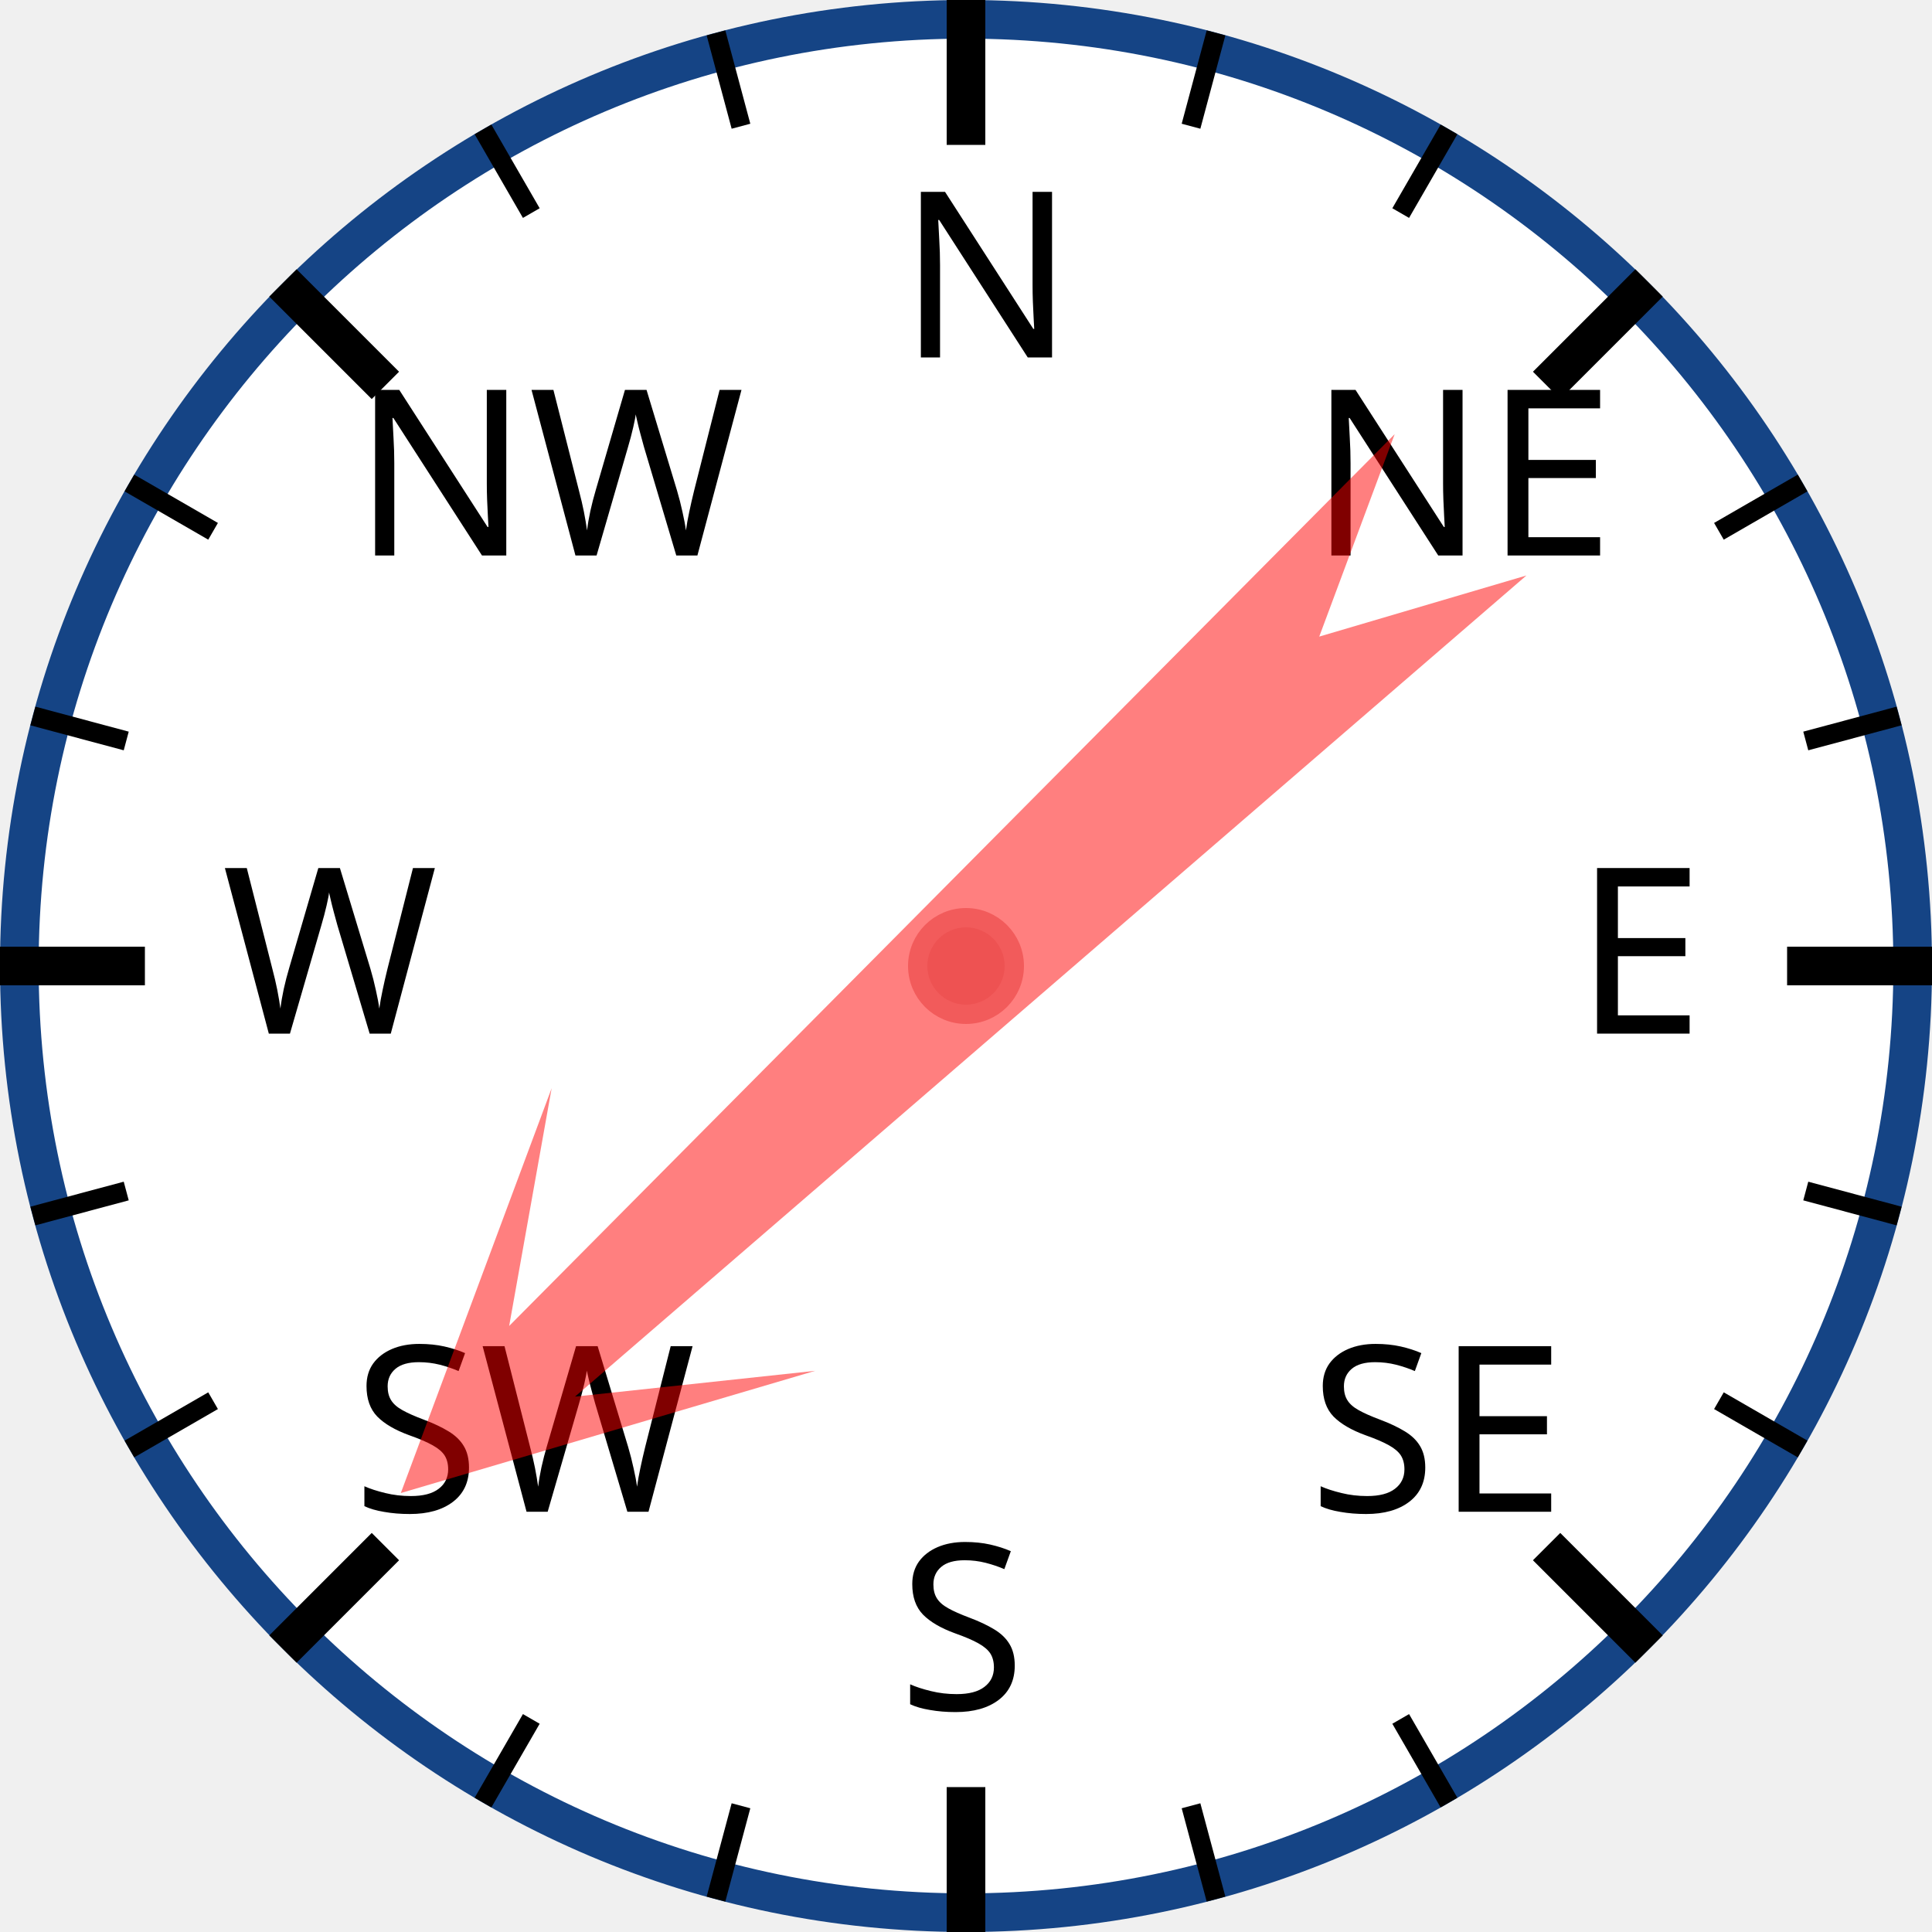
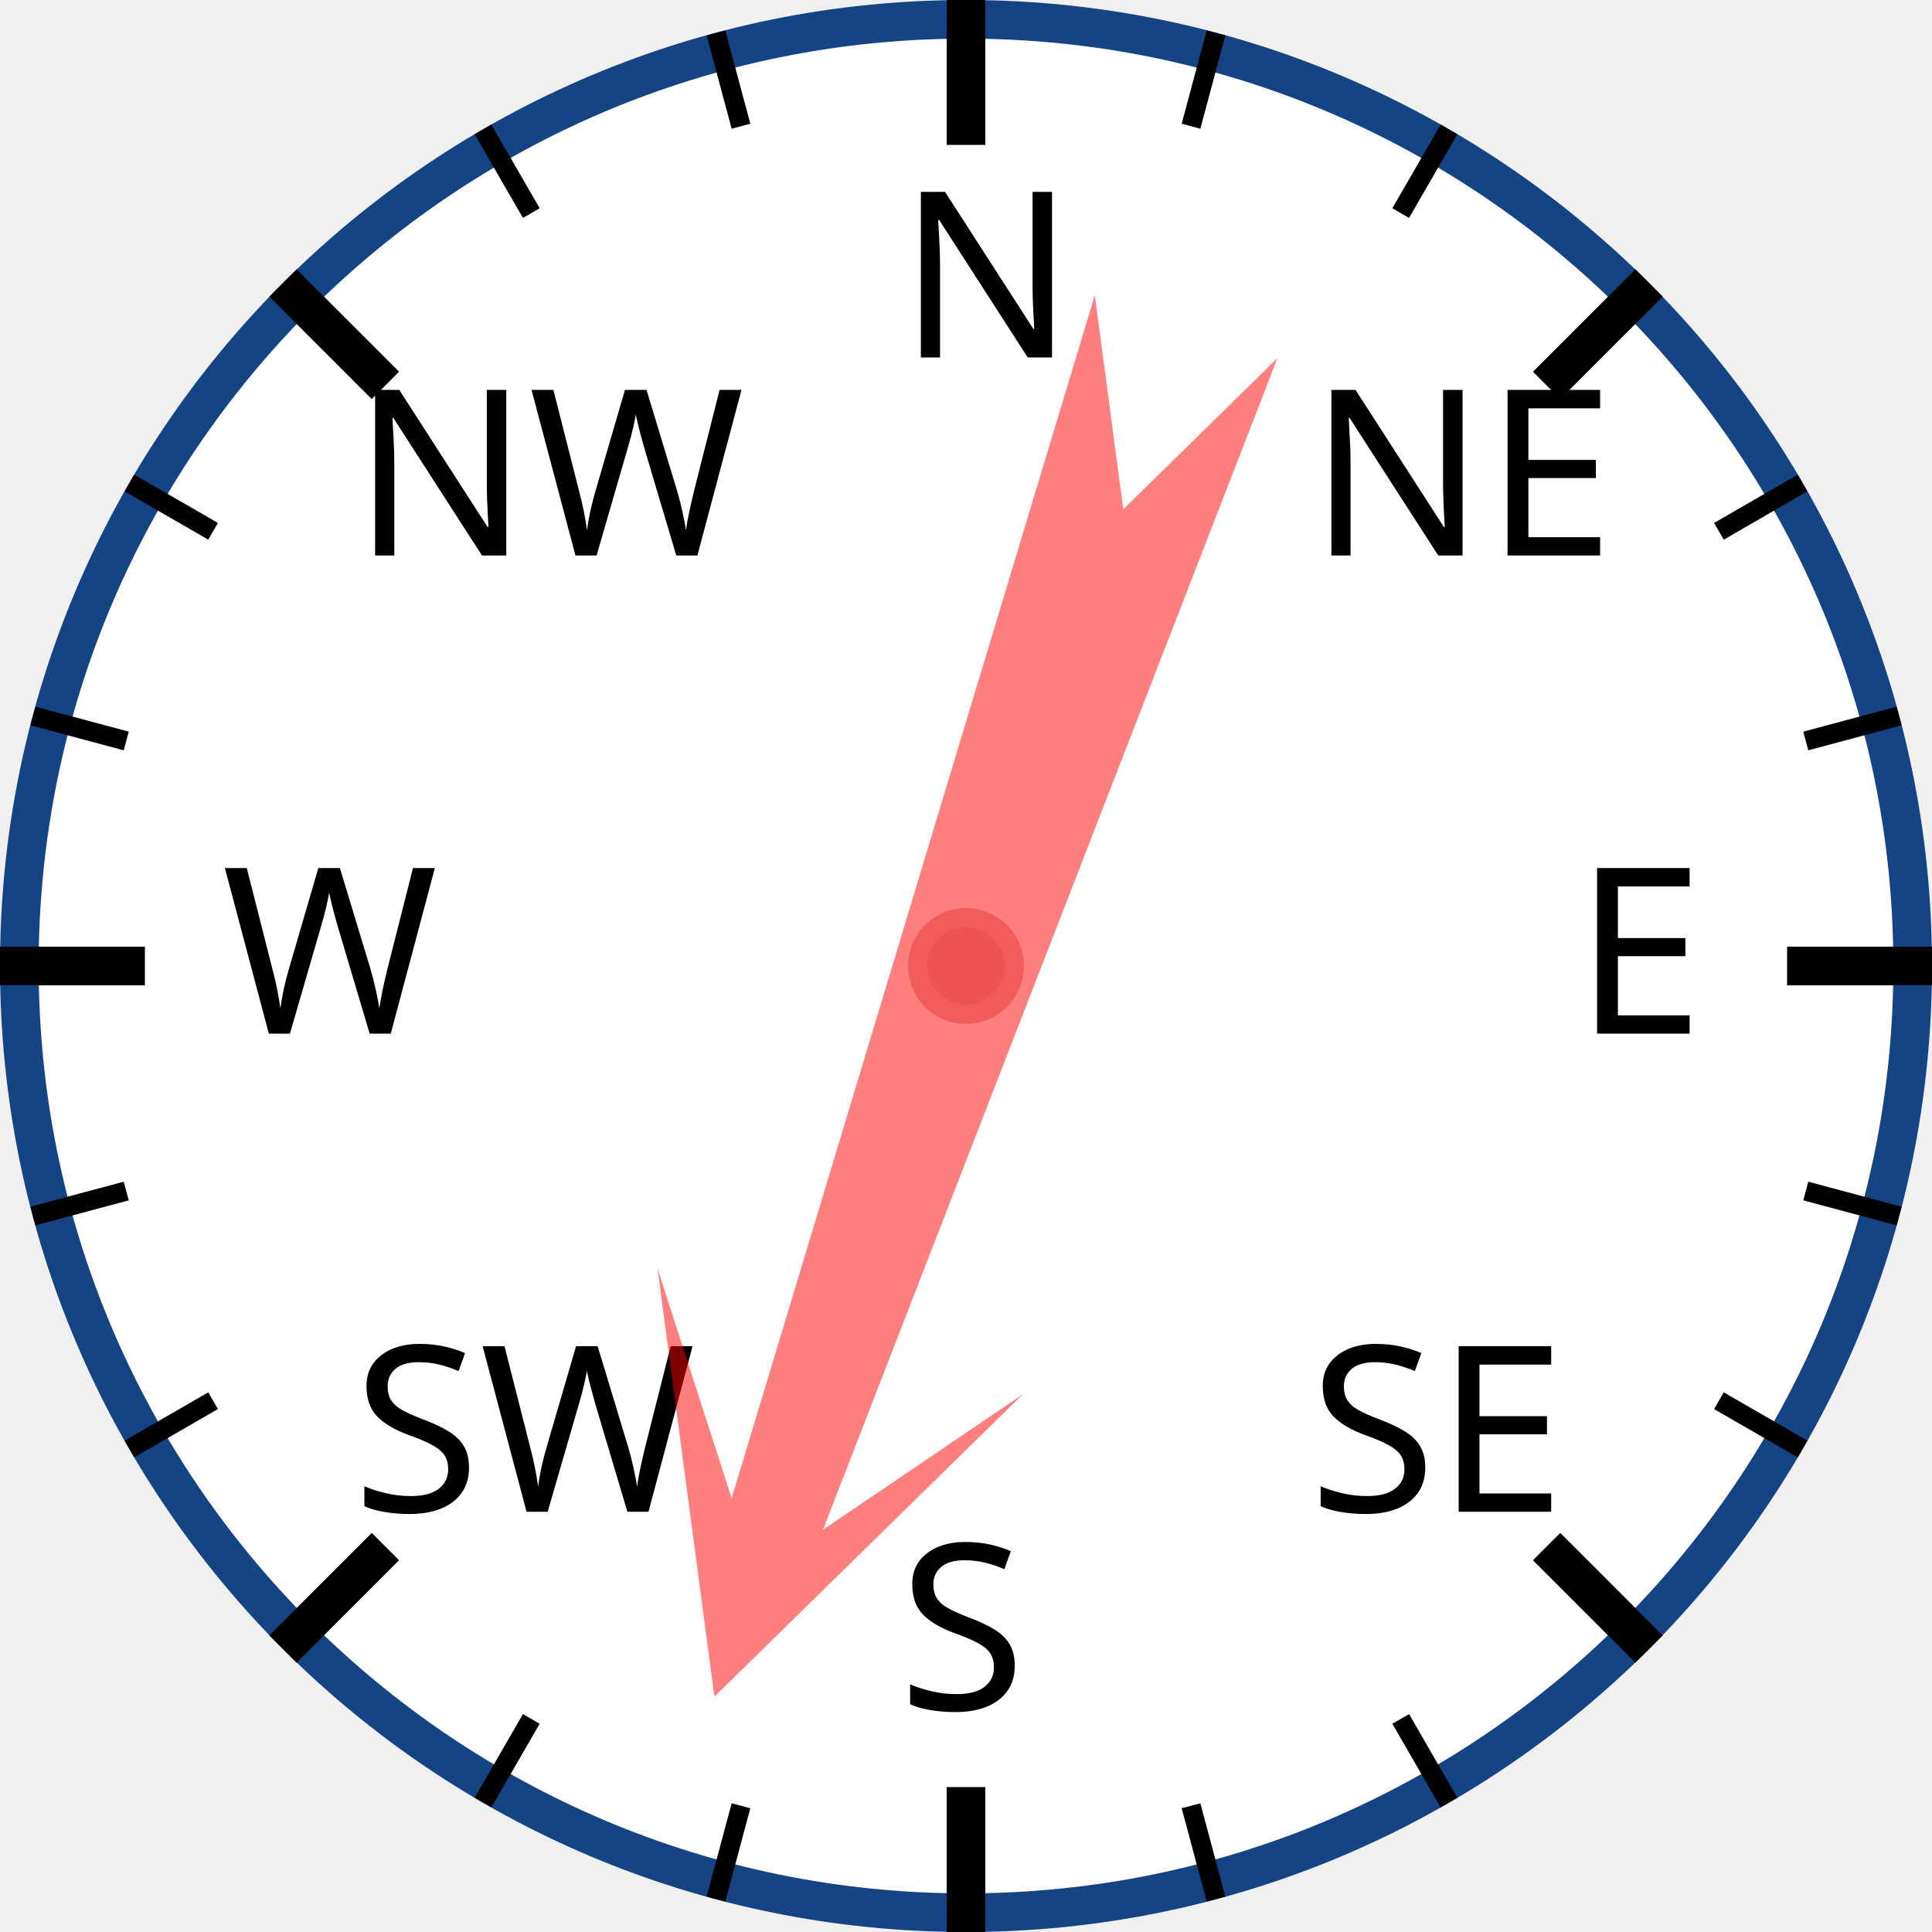
<svg xmlns="http://www.w3.org/2000/svg" width="120px" height="120px" viewBox="0 0 200 200">
  <circle cx="100" cy="100" r="98" style="fill: white; stroke: #154485; stroke-width: 4;" />
  <text x="93.0" y="37.0" style="font-family: sans-serif; font-size: 18pt;">N</text>
  <line x1="100.0" y1="0.0" x2="100.0" y2="15.0" style="stroke: black; stroke-width: 4;" />
  <line x1="74.118" y1="3.407" x2="76.706" y2="13.067" style="stroke: black; stroke-width: 2;" />
  <line x1="50" y1="13.397" x2="55" y2="22.058" style="stroke: black; stroke-width: 2;" />
  <text x="36.503" y="57.503" style="font-family: sans-serif; font-size: 18pt;">NW</text>
  <line x1="29.289" y1="29.289" x2="39.896" y2="39.896" style="stroke: black; stroke-width: 4;" />
  <line x1="13.397" y1="50" x2="22.058" y2="55" style="stroke: black; stroke-width: 2;" />
  <line x1="3.407" y1="74.118" x2="13.067" y2="76.706" style="stroke: black; stroke-width: 2;" />
  <text x="23.0" y="107.0" style="font-family: sans-serif; font-size: 18pt;">W</text>
  <line x1="0.0" y1="100.0" x2="15.0" y2="100.0" style="stroke: black; stroke-width: 4;" />
  <line x1="3.407" y1="125.882" x2="13.067" y2="123.294" style="stroke: black; stroke-width: 2;" />
  <line x1="13.397" y1="150" x2="22.058" y2="145" style="stroke: black; stroke-width: 2;" />
  <text x="36.503" y="156.497" style="font-family: sans-serif; font-size: 18pt;">SW</text>
  <line x1="29.289" y1="170.711" x2="39.896" y2="160.104" style="stroke: black; stroke-width: 4;" />
  <line x1="50" y1="186.603" x2="55" y2="177.942" style="stroke: black; stroke-width: 2;" />
  <line x1="74.118" y1="196.593" x2="76.706" y2="186.933" style="stroke: black; stroke-width: 2;" />
  <text x="93" y="177.0" style="font-family: sans-serif; font-size: 18pt;">S</text>
  <line x1="100" y1="200.0" x2="100" y2="185.0" style="stroke: black; stroke-width: 4;" />
  <line x1="125.882" y1="196.593" x2="123.294" y2="186.933" style="stroke: black; stroke-width: 2;" />
  <line x1="150.0" y1="186.603" x2="145.0" y2="177.942" style="stroke: black; stroke-width: 2;" />
  <text x="135.497" y="156.497" style="font-family: sans-serif; font-size: 18pt;">SE</text>
  <line x1="170.711" y1="170.711" x2="160.104" y2="160.104" style="stroke: black; stroke-width: 4;" />
  <line x1="186.603" y1="150" x2="177.942" y2="145" style="stroke: black; stroke-width: 2;" />
  <line x1="196.593" y1="125.882" x2="186.933" y2="123.294" style="stroke: black; stroke-width: 2;" />
  <text x="163.0" y="107" style="font-family: sans-serif; font-size: 18pt;">E</text>
  <line x1="200.0" y1="100" x2="185.0" y2="100" style="stroke: black; stroke-width: 4;" />
  <line x1="196.593" y1="74.118" x2="186.933" y2="76.706" style="stroke: black; stroke-width: 2;" />
  <line x1="186.603" y1="50" x2="177.942" y2="55" style="stroke: black; stroke-width: 2;" />
  <text x="135.497" y="57.503" style="font-family: sans-serif; font-size: 18pt;">NE</text>
  <line x1="170.711" y1="29.289" x2="160.104" y2="39.896" style="stroke: black; stroke-width: 4;" />
  <line x1="150" y1="13.397" x2="145" y2="22.058" style="stroke: black; stroke-width: 2;" />
  <line x1="125.882" y1="3.407" x2="123.294" y2="13.067" style="stroke: black; stroke-width: 2;" />
-   <polygon points="100 20 120 60 105 40 110 170 100 150 90 170 95 40 80 60" style="fill: red; fill-opacity: 0.5;" transform="rotate(227,100,100)" />
+   <polygon points="100 20 120 60 105 40 110 170 100 150 90 170 95 40 80 60" style="fill: red; fill-opacity: 0.5;" transform="rotate(199,100,100)" />
  <circle cx="100" cy="100" r="5" style="fill: #EE5252; stroke: #F25B5B; stroke-width: 2;" />
</svg>
